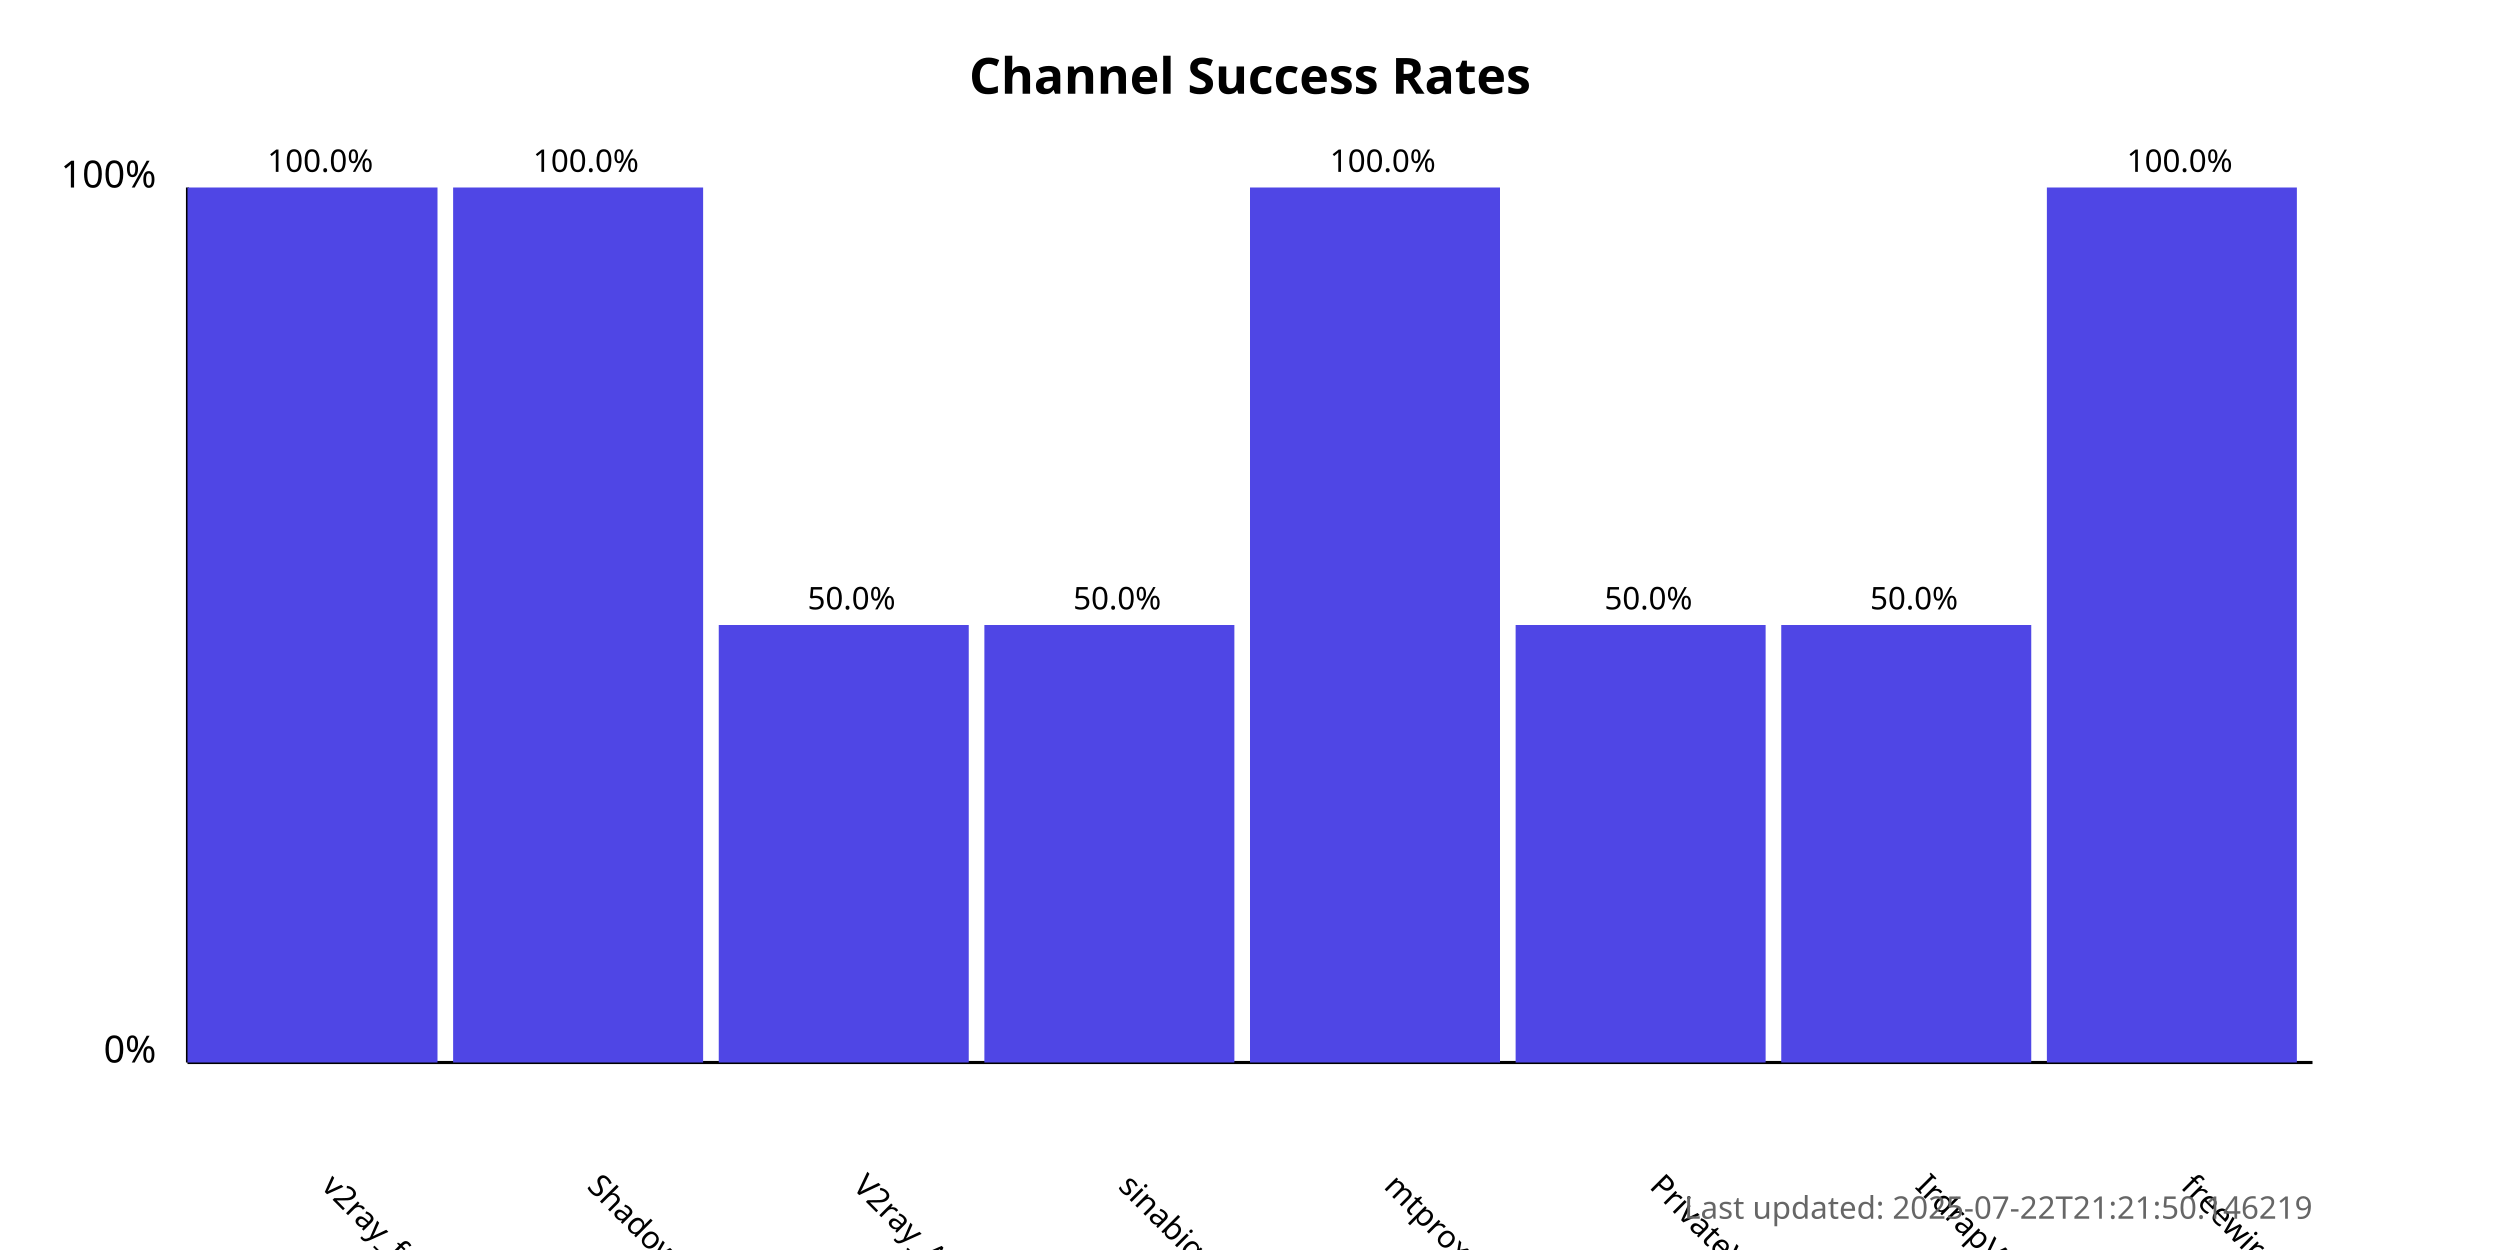
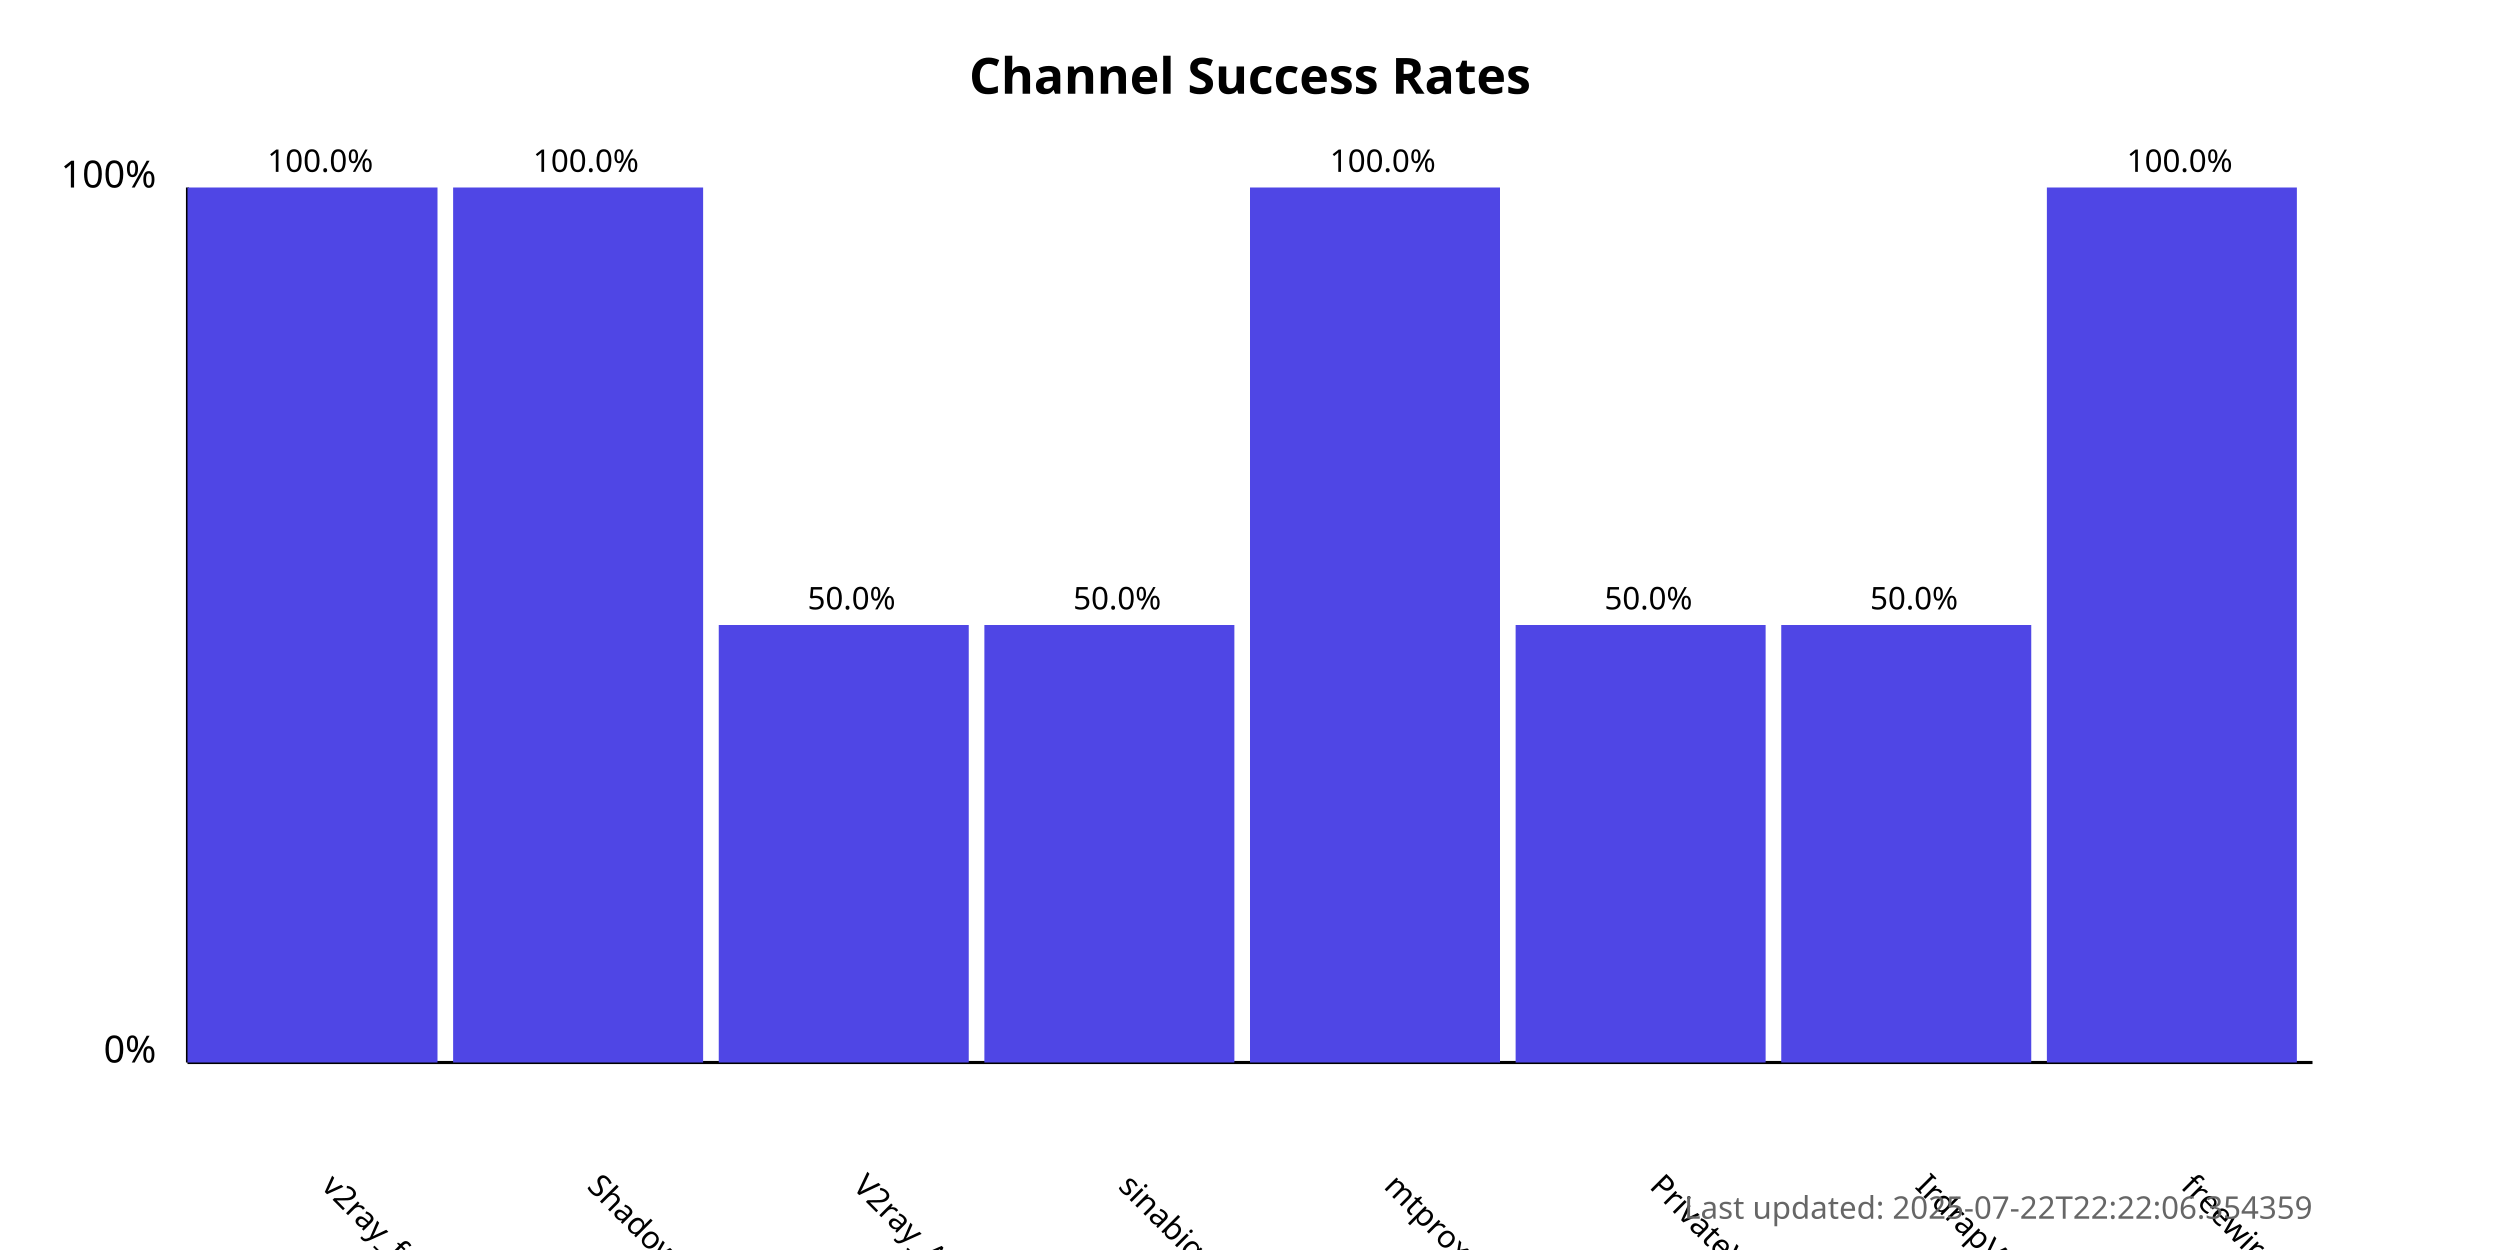
<svg xmlns="http://www.w3.org/2000/svg" width="800" height="400">
  <style>
            .chart-title { font: bold 16px sans-serif; }
            .axis-label { font: 12px sans-serif; }
            .tick-label { font: 10px sans-serif; }
            .bar { fill: #4f46e5; }
            .bar:hover { fill: #6366f1; }
            .timestamp { font: 10px sans-serif; fill: #666; }
        </style>
  <text x="400.0" y="30" text-anchor="middle" class="chart-title">
            Channel Success Rates
        </text>
  <line x1="60" y1="340" x2="60" y2="60" stroke="black" stroke-width="1" />
  <line x1="60" y1="340" x2="740" y2="340" stroke="black" stroke-width="1" />
  <text x="50" y="340" text-anchor="end" class="axis-label">0%</text>
  <text x="50" y="60" text-anchor="end" class="axis-label">100%</text>
  <g>
    <rect x="60" y="60.0" width="80.0" height="280.0" class="bar" />
    <text x="102.5" y="380" transform="rotate(45, 102.5, 380)" text-anchor="start" class="tick-label">
                v2ray_free_conf
            </text>
    <text x="102.5" y="55.0" text-anchor="middle" class="tick-label">
                100.0%
            </text>
  </g>
  <g>
    <rect x="145.0" y="60.0" width="80.0" height="280.0" class="bar" />
    <text x="187.5" y="380" transform="rotate(45, 187.5, 380)" text-anchor="start" class="tick-label">
                ShadowProxy66
            </text>
    <text x="187.5" y="55.0" text-anchor="middle" class="tick-label">
                100.0%
            </text>
  </g>
  <g>
    <rect x="230.0" y="200.0" width="80.0" height="140.0" class="bar" />
    <text x="272.5" y="380" transform="rotate(45, 272.5, 380)" text-anchor="start" class="tick-label">
                V2ray_Alpha
            </text>
    <text x="272.5" y="195.0" text-anchor="middle" class="tick-label">
                50.0%
            </text>
  </g>
  <g>
    <rect x="315.0" y="200.0" width="80.0" height="140.0" class="bar" />
    <text x="357.5" y="380" transform="rotate(45, 357.5, 380)" text-anchor="start" class="tick-label">
                sinabigo
            </text>
    <text x="357.5" y="195.0" text-anchor="middle" class="tick-label">
                50.0%
            </text>
  </g>
  <g>
    <rect x="400.0" y="60.0" width="80.0" height="280.0" class="bar" />
    <text x="442.5" y="380" transform="rotate(45, 442.5, 380)" text-anchor="start" class="tick-label">
                mtproxy_lists
            </text>
    <text x="442.5" y="55.0" text-anchor="middle" class="tick-label">
                100.0%
            </text>
  </g>
  <g>
    <rect x="485.0" y="200.0" width="80.0" height="140.0" class="bar" />
    <text x="527.5" y="380" transform="rotate(45, 527.5, 380)" text-anchor="start" class="tick-label">
                PrivateVPNs
            </text>
    <text x="527.5" y="195.0" text-anchor="middle" class="tick-label">
                50.0%
            </text>
  </g>
  <g>
    <rect x="570.0" y="200.0" width="80.0" height="140.0" class="bar" />
    <text x="612.5" y="380" transform="rotate(45, 612.5, 380)" text-anchor="start" class="tick-label">
                IrdrapVPNnews
            </text>
    <text x="612.5" y="195.0" text-anchor="middle" class="tick-label">
                50.0%
            </text>
  </g>
  <g>
    <rect x="655.0" y="60.0" width="80.0" height="280.0" class="bar" />
    <text x="697.5" y="380" transform="rotate(45, 697.5, 380)" text-anchor="start" class="tick-label">
                freewireguard
            </text>
    <text x="697.5" y="55.0" text-anchor="middle" class="tick-label">
                100.0%
            </text>
  </g>
  <text x="740" y="390" text-anchor="end" class="timestamp">
-             Last updated: 2025-07-22T21:21:50.146219
+             Last updated: 2025-07-22T22:22:06.354359
        </text>
</svg>
